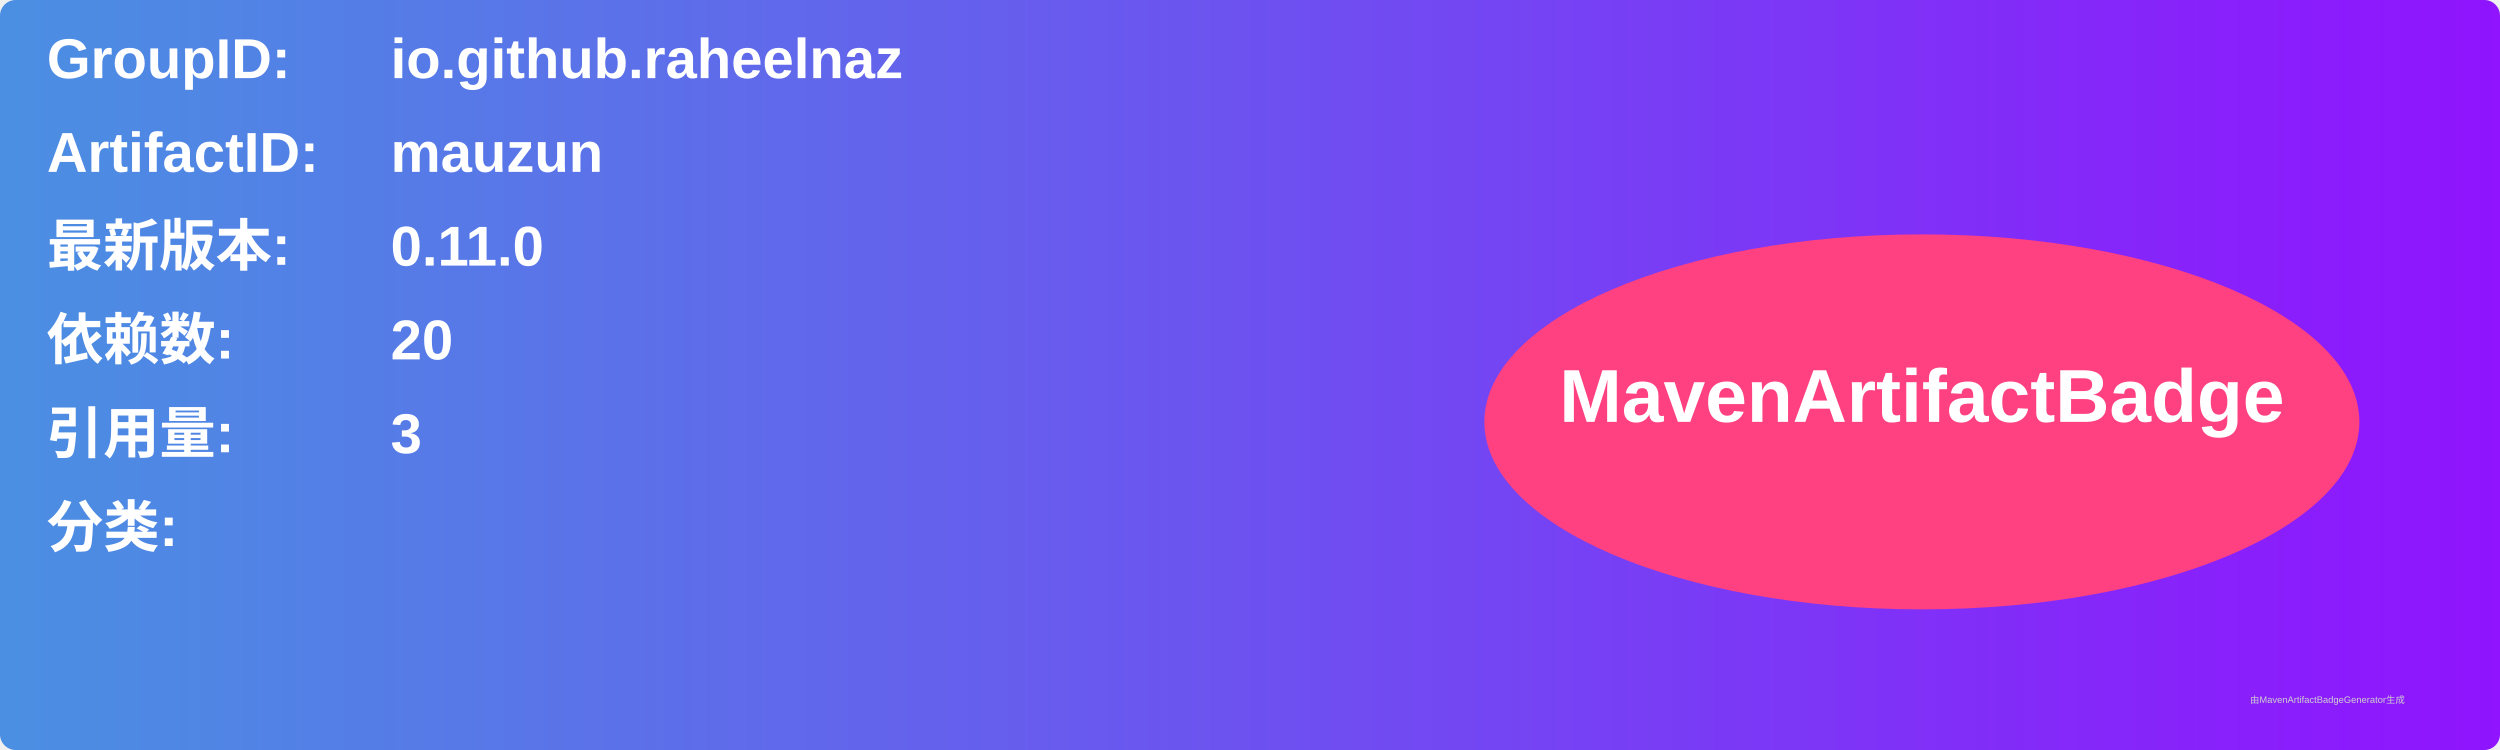
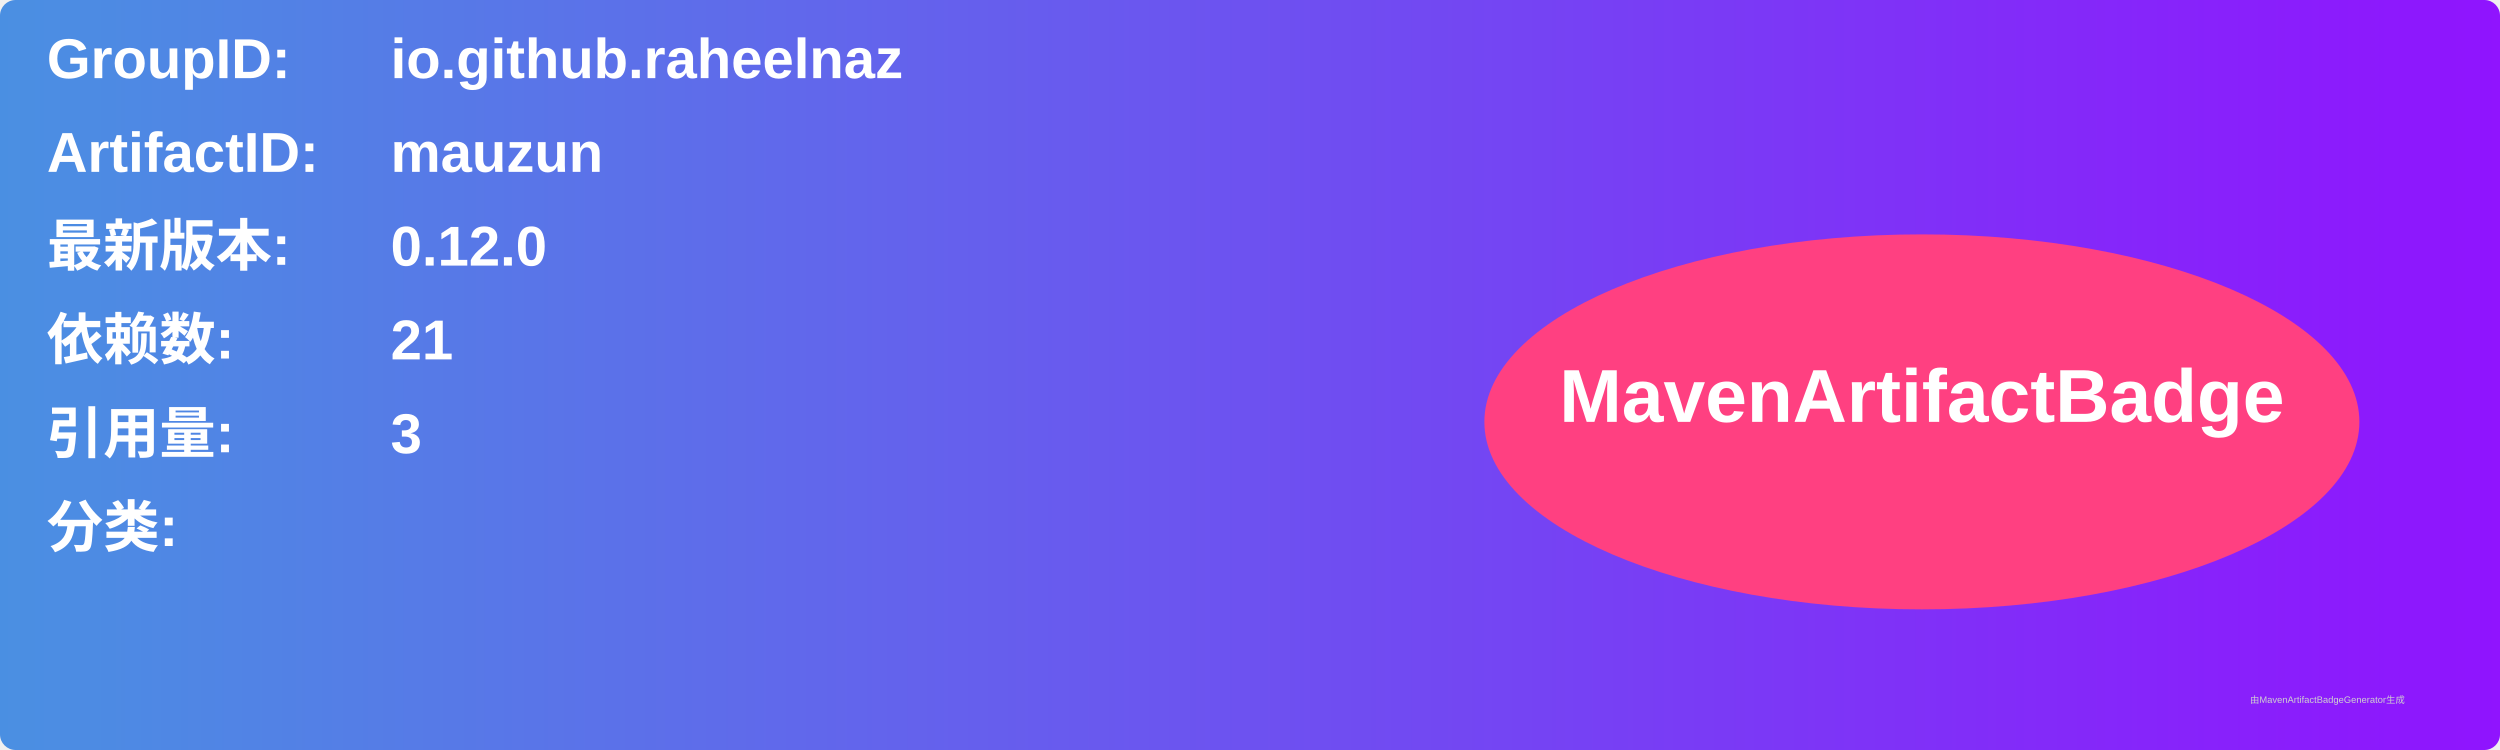
<svg xmlns="http://www.w3.org/2000/svg" width="800" height="240" viewBox="0 0 800 240">
  <linearGradient id="grad" x1="0%" y1="0%" x2="100%" y2="0%">
    <stop offset="0%" stop-color="#4a90e2" />
    <stop offset="100%" stop-color="#9013fe" />
  </linearGradient>
  <rect width="100%" height="100%" rx="5" ry="5" fill="url(#grad)" />
  <g transform="translate(15, 15)">
    <text x="0" y="10" font-family="Arial" font-size="18" fill="white" font-weight="bold" width="260">GroupID:</text>
    <text x="110" y="10" font-family="Arial" font-size="18" fill="white" font-weight="bold" width="460">io.github.raheelnaz</text>
    <text x="0" y="40" font-family="Arial" font-size="18" fill="white" font-weight="bold" width="260">ArtifactID:</text>
    <text x="110" y="40" font-family="Arial" font-size="18" fill="white" font-weight="bold" width="460">mauzun</text>
    <text x="0" y="70" font-family="Arial" font-size="18" fill="white" font-weight="bold">最新版本:</text>
    <text x="110" y="70" font-family="Arial" font-size="18" fill="white" font-weight="bold">
-       <tspan font-weight="bold">0.11.0</tspan>
+       <tspan font-weight="bold">0.12.0</tspan>
    </text>
    <text x="0" y="100" font-family="Arial" font-size="18" fill="white" font-weight="bold">依赖数: </text>
    <text x="110" y="100" font-family="Arial" font-size="18" fill="white">
-       <tspan font-weight="bold">20</tspan>
+       <tspan font-weight="bold">21</tspan>
    </text>
    <text x="0" y="130" font-family="Arial" font-size="18" fill="white" font-weight="bold">引用量: </text>
    <text x="110" y="130" font-family="Arial" font-size="18" fill="white">
      <tspan font-weight="bold">3</tspan>
    </text>
    <text x="0" y="160" font-family="Arial" font-size="18" fill="white" font-weight="bold">分类:</text>
    <text x="10" y="190" font-family="Arial" font-size="10" fill="white">
      <tspan font-weight="bold" />
    </text>
    <ellipse cx="600" cy="120" rx="140" ry="60" fill="#ff4081" />
    <text x="600" y="120" text-anchor="middle" font-family="Arial" font-size="24" fill="white" font-weight="bold">MavenArtifactBadge</text>
  </g>
  <text x="720" y="225" font-family="Arial" font-size="3" fill="#d0d0d0">由MavenArtifactBadgeGenerator生成</text>
</svg>
